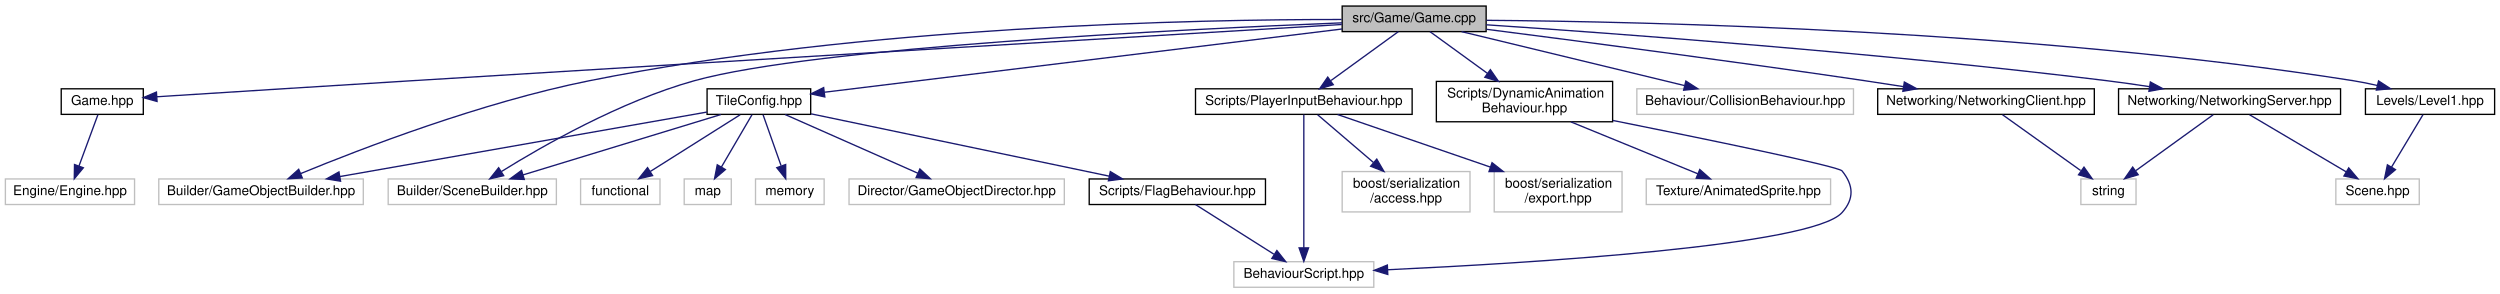
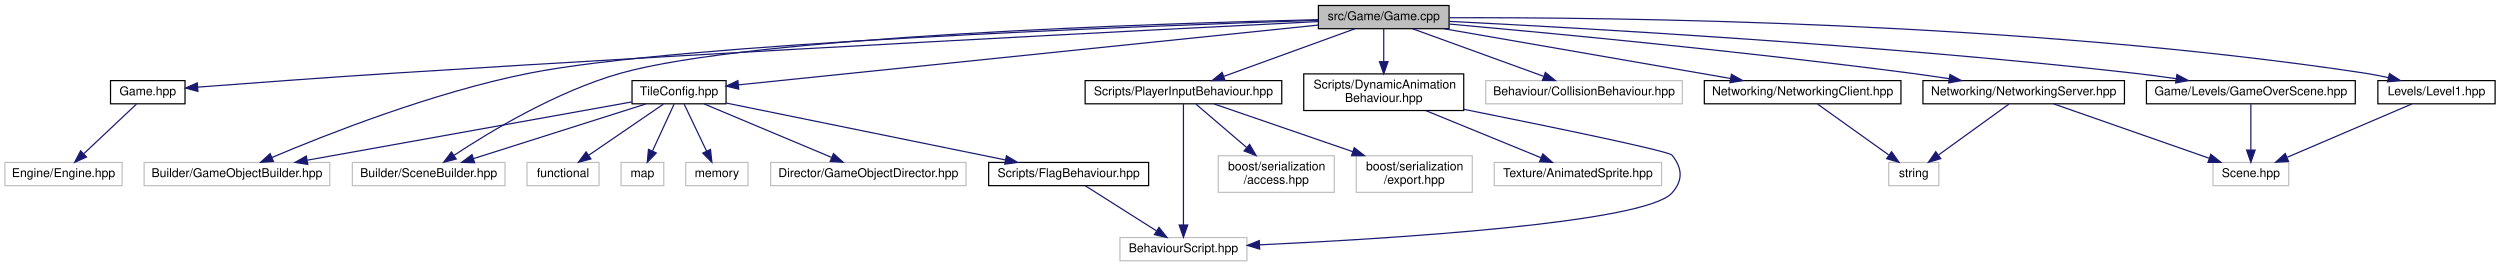
- <svg xmlns="http://www.w3.org/2000/svg" xmlns:xlink="http://www.w3.org/1999/xlink" width="1858pt" height="218pt" viewBox="0.00 0.00 1858.00 218.00">
+ <svg xmlns="http://www.w3.org/2000/svg" xmlns:xlink="http://www.w3.org/1999/xlink" width="2047pt" height="218pt" viewBox="0.00 0.00 2047.00 218.00">
  <g id="graph0" class="graph" transform="scale(1 1) rotate(0) translate(4 214)">
    <g id="node1" class="node">
      <g id="a_node1">
        <a xlink:title=" ">
-           <polygon fill="#bfbfbf" stroke="black" points="993.5,-190.5 993.5,-209.5 1100.5,-209.5 1100.5,-190.5 993.5,-190.5" />
-           <text text-anchor="middle" x="1047" y="-197.5" font-family="Helvetica,sans-Serif" font-size="10.00">src/Game/Game.cpp</text>
+           <polygon fill="#bfbfbf" stroke="black" points="1075.5,-190.5 1075.5,-209.5 1182.5,-209.5 1182.5,-190.5 1075.5,-190.5" />
+           <text text-anchor="middle" x="1129" y="-197.5" font-family="Helvetica,sans-Serif" font-size="10.00">src/Game/Game.cpp</text>
        </a>
      </g>
    </g>
    <g id="node2" class="node">
      <g id="a_node2">
        <a xlink:href="Game_8hpp.html" target="_top" xlink:title=" ">
-           <polygon fill="none" stroke="black" points="41.5,-129 41.5,-148 102.5,-148 102.5,-129 41.5,-129" />
-           <text text-anchor="middle" x="72" y="-136" font-family="Helvetica,sans-Serif" font-size="10.00">Game.hpp</text>
+           <polygon fill="none" stroke="black" points="86.5,-129 86.5,-148 147.5,-148 147.5,-129 86.5,-129" />
+           <text text-anchor="middle" x="117" y="-136" font-family="Helvetica,sans-Serif" font-size="10.00">Game.hpp</text>
        </a>
      </g>
    </g>
    <g id="edge1" class="edge">
-       <path fill="none" stroke="midnightblue" d="M993.24,-195.8C870.65,-188.5 560.98,-169.99 302,-154 235.68,-149.91 158.62,-145.02 112.66,-142.1" />
-       <polygon fill="midnightblue" stroke="midnightblue" points="112.71,-138.59 102.51,-141.45 112.26,-145.58 112.71,-138.59" />
+       <path fill="none" stroke="midnightblue" d="M1075.3,-196.34C945.17,-189.83 602.68,-172.27 317,-154 261.87,-150.47 198.24,-145.75 157.83,-142.66" />
+       <polygon fill="midnightblue" stroke="midnightblue" points="158.06,-139.17 147.82,-141.9 157.53,-146.15 158.06,-139.17" />
    </g>
    <g id="node4" class="node">
      <g id="a_node4">
        <a xlink:title=" ">
          <polygon fill="none" stroke="#bfbfbf" points="114,-62 114,-81 266,-81 266,-62 114,-62" />
          <text text-anchor="middle" x="190" y="-69" font-family="Helvetica,sans-Serif" font-size="10.00">Builder/GameObjectBuilder.hpp</text>
        </a>
      </g>
    </g>
    <g id="edge3" class="edge">
-       <path fill="none" stroke="midnightblue" d="M993.1,-199.52C885.63,-199.57 637.5,-194.79 434,-154 354.41,-138.05 264.84,-103.66 219.58,-85.06" />
-       <polygon fill="midnightblue" stroke="midnightblue" points="220.68,-81.73 210.1,-81.13 217.99,-88.19 220.68,-81.73" />
+       <path fill="none" stroke="midnightblue" d="M1075.47,-197.39C934,-192.84 552.62,-178.6 429,-154 350.65,-138.41 262.75,-103.72 218.59,-85.02" />
+       <polygon fill="midnightblue" stroke="midnightblue" points="219.92,-81.78 209.34,-81.07 217.16,-88.22 219.92,-81.78" />
    </g>
    <g id="node5" class="node">
      <g id="a_node5">
        <a xlink:title=" ">
          <polygon fill="none" stroke="#bfbfbf" points="284.5,-62 284.5,-81 409.5,-81 409.5,-62 284.5,-62" />
          <text text-anchor="middle" x="347" y="-69" font-family="Helvetica,sans-Serif" font-size="10.00">Builder/SceneBuilder.hpp</text>
        </a>
      </g>
    </g>
    <g id="edge4" class="edge">
-       <path fill="none" stroke="midnightblue" d="M993.41,-197.03C876.45,-192.33 601.57,-178.92 512,-154 457.33,-138.79 399.09,-105.45 368.55,-86.46" />
-       <polygon fill="midnightblue" stroke="midnightblue" points="370.33,-83.44 360,-81.07 366.59,-89.36 370.33,-83.44" />
+       <path fill="none" stroke="midnightblue" d="M1075.33,-197.92C944.26,-194.83 610.78,-184.17 504,-154 451.73,-139.23 396.75,-105.97 367.75,-86.82" />
+       <polygon fill="midnightblue" stroke="midnightblue" points="369.54,-83.8 359.28,-81.14 365.64,-89.61 369.54,-83.8" />
    </g>
    <g id="node6" class="node">
      <g id="a_node6">
        <a xlink:href="TileConfig_8hpp.html" target="_top" xlink:title=" ">
-           <polygon fill="none" stroke="black" points="521.5,-129 521.5,-148 598.5,-148 598.5,-129 521.5,-129" />
-           <text text-anchor="middle" x="560" y="-136" font-family="Helvetica,sans-Serif" font-size="10.00">TileConfig.hpp</text>
+           <polygon fill="none" stroke="black" points="513.5,-129 513.5,-148 590.5,-148 590.5,-129 513.5,-129" />
+           <text text-anchor="middle" x="552" y="-136" font-family="Helvetica,sans-Serif" font-size="10.00">TileConfig.hpp</text>
        </a>
      </g>
    </g>
    <g id="edge5" class="edge">
-       <path fill="none" stroke="midnightblue" d="M993.49,-192.46C898.2,-180.82 700.53,-156.67 608.77,-145.46" />
-       <polygon fill="midnightblue" stroke="midnightblue" points="608.99,-141.96 598.64,-144.22 608.14,-148.91 608.99,-141.96" />
+       <path fill="none" stroke="midnightblue" d="M1075.49,-193.48C963.96,-181.98 708.11,-155.6 600.79,-144.53" />
+       <polygon fill="midnightblue" stroke="midnightblue" points="600.88,-141.02 590.57,-143.48 600.16,-147.98 600.88,-141.02" />
    </g>
    <g id="node13" class="node">
      <g id="a_node13">
        <a xlink:title=" ">
          <polygon fill="none" stroke="#bfbfbf" points="1212.5,-129 1212.5,-148 1373.5,-148 1373.5,-129 1212.5,-129" />
          <text text-anchor="middle" x="1293" y="-136" font-family="Helvetica,sans-Serif" font-size="10.00">Behaviour/CollisionBehaviour.hpp</text>
        </a>
      </g>
    </g>
    <g id="edge14" class="edge">
-       <path fill="none" stroke="midnightblue" d="M1082.25,-190.48C1125.9,-179.92 1200.34,-161.91 1248.06,-150.37" />
-       <polygon fill="midnightblue" stroke="midnightblue" points="1248.92,-153.76 1257.82,-148.01 1247.28,-146.96 1248.92,-153.76" />
+       <path fill="none" stroke="midnightblue" d="M1152.5,-190.48C1180.63,-180.27 1227.93,-163.11 1259.79,-151.55" />
+       <polygon fill="midnightblue" stroke="midnightblue" points="1261.34,-154.71 1269.55,-148.01 1258.95,-148.13 1261.34,-154.71" />
    </g>
    <g id="node14" class="node">
      <g id="a_node14">
        <a xlink:href="PlayerInputBehaviour_8hpp.html" target="_top" xlink:title=" ">
          <polygon fill="none" stroke="black" points="884.5,-129 884.5,-148 1045.5,-148 1045.5,-129 884.5,-129" />
          <text text-anchor="middle" x="965" y="-136" font-family="Helvetica,sans-Serif" font-size="10.00">Scripts/PlayerInputBehaviour.hpp</text>
        </a>
      </g>
    </g>
    <g id="edge15" class="edge">
-       <path fill="none" stroke="midnightblue" d="M1035.25,-190.48C1022.22,-181.02 1000.96,-165.6 985.24,-154.19" />
-       <polygon fill="midnightblue" stroke="midnightblue" points="986.88,-151.05 976.73,-148.01 982.77,-156.71 986.88,-151.05" />
+       <path fill="none" stroke="midnightblue" d="M1105.5,-190.48C1077.37,-180.27 1030.07,-163.11 998.21,-151.55" />
+       <polygon fill="midnightblue" stroke="midnightblue" points="999.05,-148.13 988.45,-148.01 996.66,-154.71 999.05,-148.13" />
    </g>
    <g id="node17" class="node">
      <g id="a_node17">
        <a xlink:href="DynamicAnimationBehaviour_8hpp.html" target="_top" xlink:title=" ">
          <polygon fill="none" stroke="black" points="1063.5,-123.5 1063.5,-153.5 1194.5,-153.5 1194.5,-123.5 1063.5,-123.5" />
          <text text-anchor="start" x="1071.5" y="-141.5" font-family="Helvetica,sans-Serif" font-size="10.00">Scripts/DynamicAnimation</text>
          <text text-anchor="middle" x="1129" y="-130.5" font-family="Helvetica,sans-Serif" font-size="10.00">Behaviour.hpp</text>
        </a>
      </g>
    </g>
    <g id="edge19" class="edge">
-       <path fill="none" stroke="midnightblue" d="M1058.75,-190.48C1069.85,-182.42 1086.93,-170.02 1101.47,-159.47" />
-       <polygon fill="midnightblue" stroke="midnightblue" points="1103.64,-162.23 1109.67,-153.52 1099.52,-156.56 1103.64,-162.23" />
+       <path fill="none" stroke="midnightblue" d="M1129,-190.48C1129,-183.47 1129,-173.19 1129,-163.7" />
+       <polygon fill="midnightblue" stroke="midnightblue" points="1132.5,-163.52 1129,-153.52 1125.5,-163.52 1132.5,-163.52" />
    </g>
    <g id="node19" class="node">
      <g id="a_node19">
        <a xlink:href="NetworkingServer_8hpp.html" target="_top" xlink:title=" ">
          <polygon fill="none" stroke="black" points="1570.5,-129 1570.5,-148 1735.5,-148 1735.5,-129 1570.5,-129" />
          <text text-anchor="middle" x="1653" y="-136" font-family="Helvetica,sans-Serif" font-size="10.00">Networking/NetworkingServer.hpp</text>
        </a>
      </g>
    </g>
    <g id="edge22" class="edge">
-       <path fill="none" stroke="midnightblue" d="M1100.51,-195.58C1194.23,-189.31 1394.09,-174.69 1562,-154 1572.23,-152.74 1583.07,-151.2 1593.57,-149.59" />
-       <polygon fill="midnightblue" stroke="midnightblue" points="1594.16,-153.04 1603.5,-148.04 1593.08,-146.12 1594.16,-153.04" />
+       <path fill="none" stroke="midnightblue" d="M1182.65,-194.32C1264.42,-186.99 1425.11,-171.77 1561,-154 1570.98,-152.69 1581.55,-151.17 1591.82,-149.6" />
+       <polygon fill="midnightblue" stroke="midnightblue" points="1592.63,-153.02 1601.97,-148.03 1591.56,-146.1 1592.63,-153.02" />
    </g>
    <g id="node22" class="node">
      <g id="a_node22">
        <a xlink:href="NetworkingClient_8hpp.html" target="_top" xlink:title=" ">
          <polygon fill="none" stroke="black" points="1391.5,-129 1391.5,-148 1552.5,-148 1552.5,-129 1391.5,-129" />
          <text text-anchor="middle" x="1472" y="-136" font-family="Helvetica,sans-Serif" font-size="10.00">Networking/NetworkingClient.hpp</text>
        </a>
      </g>
    </g>
    <g id="edge25" class="edge">
-       <path fill="none" stroke="midnightblue" d="M1100.73,-192.22C1166.95,-183.77 1282.88,-168.64 1382,-154 1391.3,-152.63 1401.12,-151.11 1410.73,-149.59" />
-       <polygon fill="midnightblue" stroke="midnightblue" points="1411.31,-153.04 1420.63,-148.01 1410.21,-146.13 1411.31,-153.04" />
+       <path fill="none" stroke="midnightblue" d="M1178.14,-190.48C1240.16,-179.72 1346.73,-161.23 1413.06,-149.72" />
+       <polygon fill="midnightblue" stroke="midnightblue" points="1413.69,-153.17 1422.95,-148.01 1412.5,-146.27 1413.69,-153.17" />
    </g>
    <g id="node23" class="node">
      <g id="a_node23">
        <a xlink:href="Level1_8hpp.html" target="_top" xlink:title=" ">
-           <polygon fill="none" stroke="black" points="1754,-129 1754,-148 1850,-148 1850,-129 1754,-129" />
-           <text text-anchor="middle" x="1802" y="-136" font-family="Helvetica,sans-Serif" font-size="10.00">Levels/Level1.hpp</text>
+           <polygon fill="none" stroke="black" points="1943,-129 1943,-148 2039,-148 2039,-129 1943,-129" />
+           <text text-anchor="middle" x="1991" y="-136" font-family="Helvetica,sans-Serif" font-size="10.00">Levels/Level1.hpp</text>
        </a>
      </g>
    </g>
    <g id="edge27" class="edge">
-       <path fill="none" stroke="midnightblue" d="M1100.79,-198.9C1218.39,-197.96 1506.91,-191.63 1745,-154 1750.82,-153.08 1756.9,-151.84 1762.84,-150.47" />
-       <polygon fill="midnightblue" stroke="midnightblue" points="1763.75,-153.85 1772.63,-148.07 1762.09,-147.05 1763.75,-153.85" />
+       <path fill="none" stroke="midnightblue" d="M1182.51,-199.48C1312.1,-199.9 1652.75,-196.48 1933,-154 1938.98,-153.09 1945.25,-151.85 1951.36,-150.46" />
+       <polygon fill="midnightblue" stroke="midnightblue" points="1952.51,-153.79 1961.41,-148.04 1950.87,-146.98 1952.51,-153.79" />
+     </g>
+     <g id="node24" class="node">
+       <g id="a_node24">
+         <a xlink:href="GameOverScene_8hpp.html" target="_top" xlink:title=" ">
+           <polygon fill="none" stroke="black" points="1753.5,-129 1753.5,-148 1924.5,-148 1924.5,-129 1753.5,-129" />
+           <text text-anchor="middle" x="1839" y="-136" font-family="Helvetica,sans-Serif" font-size="10.00">Game/Levels/GameOverScene.hpp</text>
+         </a>
+       </g>
+     </g>
+     <g id="edge29" class="edge">
+       <path fill="none" stroke="midnightblue" d="M1182.6,-196.49C1289.58,-191.18 1537.09,-177.32 1744,-154 1754.92,-152.77 1766.5,-151.21 1777.69,-149.58" />
+       <polygon fill="midnightblue" stroke="midnightblue" points="1778.45,-153 1787.82,-148.06 1777.41,-146.08 1778.45,-153" />
    </g>
    <g id="node3" class="node">
      <g id="a_node3">
        <a xlink:title=" ">
          <polygon fill="none" stroke="#bfbfbf" points="0,-62 0,-81 96,-81 96,-62 0,-62" />
          <text text-anchor="middle" x="48" y="-69" font-family="Helvetica,sans-Serif" font-size="10.00">Engine/Engine.hpp</text>
        </a>
      </g>
    </g>
    <g id="edge2" class="edge">
-       <path fill="none" stroke="midnightblue" d="M68.76,-128.73C65.16,-118.99 59.25,-102.98 54.66,-90.53" />
-       <polygon fill="midnightblue" stroke="midnightblue" points="57.93,-89.3 51.19,-81.13 51.37,-91.72 57.93,-89.3" />
+       <path fill="none" stroke="midnightblue" d="M107.69,-128.73C96.73,-118.4 78.29,-101.04 64.81,-88.33" />
+       <polygon fill="midnightblue" stroke="midnightblue" points="66.84,-85.44 57.16,-81.13 62.04,-90.53 66.84,-85.44" />
    </g>
    <g id="edge9" class="edge">
-       <path fill="none" stroke="midnightblue" d="M521.45,-130.73C456.53,-119.32 325.01,-96.22 248.6,-82.79" />
-       <polygon fill="midnightblue" stroke="midnightblue" points="249.11,-79.33 238.65,-81.05 247.9,-86.22 249.11,-79.33" />
+       <path fill="none" stroke="midnightblue" d="M513.26,-130.54C449.5,-119.1 322.12,-96.22 247.72,-82.86" />
+       <polygon fill="midnightblue" stroke="midnightblue" points="248.04,-79.37 237.58,-81.04 246.8,-86.26 248.04,-79.37" />
    </g>
    <g id="edge10" class="edge">
-       <path fill="none" stroke="midnightblue" d="M531.72,-128.87C493.89,-117.33 426.75,-96.84 384.67,-84" />
-       <polygon fill="midnightblue" stroke="midnightblue" points="385.65,-80.63 375.06,-81.06 383.61,-87.33 385.65,-80.63" />
+       <path fill="none" stroke="midnightblue" d="M524.78,-128.87C488.53,-117.38 424.3,-97.01 383.77,-84.16" />
+       <polygon fill="midnightblue" stroke="midnightblue" points="384.6,-80.75 374.01,-81.06 382.48,-87.42 384.6,-80.75" />
    </g>
    <g id="node7" class="node">
      <g id="a_node7">
        <a xlink:title=" ">
          <polygon fill="none" stroke="#bfbfbf" points="427.5,-62 427.5,-81 486.5,-81 486.5,-62 427.5,-62" />
          <text text-anchor="middle" x="457" y="-69" font-family="Helvetica,sans-Serif" font-size="10.00">functional</text>
        </a>
      </g>
    </g>
    <g id="edge6" class="edge">
-       <path fill="none" stroke="midnightblue" d="M546.11,-128.73C528.97,-117.92 499.6,-99.38 479.29,-86.57" />
-       <polygon fill="midnightblue" stroke="midnightblue" points="481,-83.5 470.67,-81.13 477.26,-89.42 481,-83.5" />
+       <path fill="none" stroke="midnightblue" d="M539.19,-128.73C523.52,-118.01 496.78,-99.72 478.07,-86.91" />
+       <polygon fill="midnightblue" stroke="midnightblue" points="479.84,-83.89 469.61,-81.13 475.89,-89.66 479.84,-83.89" />
    </g>
    <g id="node8" class="node">
      <g id="a_node8">
        <a xlink:title=" ">
          <polygon fill="none" stroke="#bfbfbf" points="504.5,-62 504.5,-81 539.5,-81 539.5,-62 504.5,-62" />
          <text text-anchor="middle" x="522" y="-69" font-family="Helvetica,sans-Serif" font-size="10.00">map</text>
        </a>
      </g>
    </g>
    <g id="edge7" class="edge">
-       <path fill="none" stroke="midnightblue" d="M554.88,-128.73C549.06,-118.79 539.44,-102.34 532.11,-89.79" />
-       <polygon fill="midnightblue" stroke="midnightblue" points="535.11,-87.99 527.04,-81.13 529.07,-91.53 535.11,-87.99" />
+       <path fill="none" stroke="midnightblue" d="M547.95,-128.73C543.46,-118.99 536.07,-102.98 530.32,-90.53" />
+       <polygon fill="midnightblue" stroke="midnightblue" points="533.35,-88.74 525.98,-81.13 526.99,-91.67 533.35,-88.74" />
    </g>
    <g id="node9" class="node">
      <g id="a_node9">
        <a xlink:title=" ">
          <polygon fill="none" stroke="#bfbfbf" points="557.5,-62 557.5,-81 608.5,-81 608.5,-62 557.5,-62" />
          <text text-anchor="middle" x="583" y="-69" font-family="Helvetica,sans-Serif" font-size="10.00">memory</text>
        </a>
      </g>
    </g>
    <g id="edge8" class="edge">
-       <path fill="none" stroke="midnightblue" d="M563.1,-128.73C566.52,-119.09 572.1,-103.3 576.49,-90.91" />
-       <polygon fill="midnightblue" stroke="midnightblue" points="579.91,-91.72 579.95,-81.13 573.31,-89.39 579.91,-91.72" />
+       <path fill="none" stroke="midnightblue" d="M556.18,-128.73C560.88,-118.89 568.62,-102.66 574.58,-90.16" />
+       <polygon fill="midnightblue" stroke="midnightblue" points="577.74,-91.66 578.89,-81.13 571.42,-88.65 577.74,-91.66" />
    </g>
    <g id="node10" class="node">
      <g id="a_node10">
        <a xlink:title=" ">
          <polygon fill="none" stroke="#bfbfbf" points="627,-62 627,-81 787,-81 787,-62 627,-62" />
          <text text-anchor="middle" x="707" y="-69" font-family="Helvetica,sans-Serif" font-size="10.00">Director/GameObjectDirector.hpp</text>
        </a>
      </g>
    </g>
    <g id="edge11" class="edge">
-       <path fill="none" stroke="midnightblue" d="M579.52,-128.87C604.78,-117.7 649,-98.15 678.14,-85.26" />
-       <polygon fill="midnightblue" stroke="midnightblue" points="679.67,-88.41 687.4,-81.17 676.84,-82.01 679.67,-88.41" />
+       <path fill="none" stroke="midnightblue" d="M572.58,-128.87C599.33,-117.65 646.25,-97.98 676.97,-85.09" />
+       <polygon fill="midnightblue" stroke="midnightblue" points="678.46,-88.26 686.33,-81.17 675.76,-81.81 678.46,-88.26" />
    </g>
    <g id="node11" class="node">
      <g id="a_node11">
        <a xlink:href="FlagBehaviour_8hpp.html" target="_top" xlink:title=" ">
          <polygon fill="none" stroke="black" points="805.5,-62 805.5,-81 936.5,-81 936.5,-62 805.5,-62" />
          <text text-anchor="middle" x="871" y="-69" font-family="Helvetica,sans-Serif" font-size="10.00">Scripts/FlagBehaviour.hpp</text>
        </a>
      </g>
    </g>
    <g id="edge12" class="edge">
-       <path fill="none" stroke="midnightblue" d="M598.76,-129.4C654.75,-117.7 758.33,-96.05 820.32,-83.09" />
-       <polygon fill="midnightblue" stroke="midnightblue" points="821.2,-86.48 830.27,-81.01 819.76,-79.63 821.2,-86.48" />
+       <path fill="none" stroke="midnightblue" d="M590.8,-129.59C648.09,-117.92 755.42,-96.05 819.32,-83.03" />
+       <polygon fill="midnightblue" stroke="midnightblue" points="820.09,-86.45 829.19,-81.02 818.69,-79.59 820.09,-86.45" />
    </g>
    <g id="node12" class="node">
      <g id="a_node12">
        <a xlink:title=" ">
          <polygon fill="none" stroke="#bfbfbf" points="913,-0.5 913,-19.5 1017,-19.5 1017,-0.5 913,-0.5" />
          <text text-anchor="middle" x="965" y="-7.5" font-family="Helvetica,sans-Serif" font-size="10.00">BehaviourScript.hpp</text>
        </a>
      </g>
    </g>
    <g id="edge13" class="edge">
      <path fill="none" stroke="midnightblue" d="M884.47,-61.98C899.68,-52.34 924.69,-36.52 942.8,-25.05" />
      <polygon fill="midnightblue" stroke="midnightblue" points="944.98,-27.81 951.56,-19.51 941.24,-21.9 944.98,-27.81" />
    </g>
    <g id="edge16" class="edge">
      <path fill="none" stroke="midnightblue" d="M965,-128.81C965,-108.49 965,-57.55 965,-29.78" />
      <polygon fill="midnightblue" stroke="midnightblue" points="968.5,-29.76 965,-19.76 961.5,-29.76 968.5,-29.76" />
    </g>
    <g id="node15" class="node">
      <g id="a_node15">
        <a xlink:title=" ">
          <polygon fill="none" stroke="#bfbfbf" points="993.5,-56.5 993.5,-86.5 1088.5,-86.5 1088.5,-56.5 993.5,-56.5" />
          <text text-anchor="start" x="1001.5" y="-74.5" font-family="Helvetica,sans-Serif" font-size="10.00">boost/serialization</text>
          <text text-anchor="middle" x="1041" y="-63.5" font-family="Helvetica,sans-Serif" font-size="10.00">/access.hpp</text>
        </a>
      </g>
    </g>
    <g id="edge17" class="edge">
      <path fill="none" stroke="midnightblue" d="M975.25,-128.73C985.82,-119.7 1002.68,-105.27 1016.68,-93.3" />
      <polygon fill="midnightblue" stroke="midnightblue" points="1019.2,-95.75 1024.53,-86.59 1014.65,-90.43 1019.2,-95.75" />
    </g>
    <g id="node16" class="node">
      <g id="a_node16">
        <a xlink:title=" ">
          <polygon fill="none" stroke="#bfbfbf" points="1106.5,-56.5 1106.5,-86.5 1201.5,-86.5 1201.5,-56.5 1106.5,-56.5" />
          <text text-anchor="start" x="1114.5" y="-74.5" font-family="Helvetica,sans-Serif" font-size="10.00">boost/serialization</text>
          <text text-anchor="middle" x="1154" y="-63.5" font-family="Helvetica,sans-Serif" font-size="10.00">/export.hpp</text>
        </a>
      </g>
    </g>
    <g id="edge18" class="edge">
      <path fill="none" stroke="midnightblue" d="M990.1,-128.87C1018.95,-118.95 1067.04,-102.41 1103.68,-89.81" />
      <polygon fill="midnightblue" stroke="midnightblue" points="1104.89,-93.09 1113.21,-86.53 1102.62,-86.47 1104.89,-93.09" />
    </g>
    <g id="edge20" class="edge">
      <path fill="none" stroke="midnightblue" d="M1194.67,-124.48C1263.55,-110.67 1362.26,-90.39 1365,-87 1373.66,-76.29 1374.18,-66.27 1365,-56 1342.92,-31.3 1134.07,-18.5 1027.26,-13.52" />
      <polygon fill="midnightblue" stroke="midnightblue" points="1027.4,-10.03 1017.25,-13.07 1027.08,-17.02 1027.4,-10.03" />
    </g>
    <g id="node18" class="node">
      <g id="a_node18">
        <a xlink:title=" ">
          <polygon fill="none" stroke="#bfbfbf" points="1219.5,-62 1219.5,-81 1356.5,-81 1356.5,-62 1219.5,-62" />
          <text text-anchor="middle" x="1288" y="-69" font-family="Helvetica,sans-Serif" font-size="10.00">Texture/AnimatedSprite.hpp</text>
        </a>
      </g>
    </g>
    <g id="edge21" class="edge">
      <path fill="none" stroke="midnightblue" d="M1163.5,-123.4C1191.65,-111.89 1231.01,-95.8 1257.89,-84.81" />
      <polygon fill="midnightblue" stroke="midnightblue" points="1259.26,-88.03 1267.19,-81.01 1256.61,-81.55 1259.26,-88.03" />
    </g>
    <g id="node20" class="node">
      <g id="a_node20">
        <a xlink:title=" ">
          <polygon fill="none" stroke="#bfbfbf" points="1542.5,-62 1542.5,-81 1583.5,-81 1583.5,-62 1542.5,-62" />
          <text text-anchor="middle" x="1563" y="-69" font-family="Helvetica,sans-Serif" font-size="10.00">string</text>
        </a>
      </g>
    </g>
    <g id="edge23" class="edge">
      <path fill="none" stroke="midnightblue" d="M1640.86,-128.73C1626.15,-118.11 1601.14,-100.05 1583.44,-87.26" />
      <polygon fill="midnightblue" stroke="midnightblue" points="1585.1,-84.14 1574.95,-81.13 1581,-89.82 1585.1,-84.14" />
    </g>
    <g id="node21" class="node">
      <g id="a_node21">
        <a xlink:title=" ">
-           <polygon fill="none" stroke="#bfbfbf" points="1732,-62 1732,-81 1794,-81 1794,-62 1732,-62" />
-           <text text-anchor="middle" x="1763" y="-69" font-family="Helvetica,sans-Serif" font-size="10.00">Scene.hpp</text>
+           <polygon fill="none" stroke="#bfbfbf" points="1808,-62 1808,-81 1870,-81 1870,-62 1808,-62" />
+           <text text-anchor="middle" x="1839" y="-69" font-family="Helvetica,sans-Serif" font-size="10.00">Scene.hpp</text>
        </a>
      </g>
    </g>
    <g id="edge24" class="edge">
-       <path fill="none" stroke="midnightblue" d="M1667.84,-128.73C1686.31,-117.82 1718.07,-99.05 1739.78,-86.22" />
-       <polygon fill="midnightblue" stroke="midnightblue" points="1741.57,-89.23 1748.4,-81.13 1738.01,-83.2 1741.57,-89.23" />
+       <path fill="none" stroke="midnightblue" d="M1677.7,-128.87C1710.31,-117.47 1767.88,-97.35 1804.7,-84.49" />
+       <polygon fill="midnightblue" stroke="midnightblue" points="1806.21,-87.67 1814.49,-81.06 1803.9,-81.06 1806.21,-87.67" />
    </g>
    <g id="edge26" class="edge">
      <path fill="none" stroke="midnightblue" d="M1484.27,-128.73C1499.15,-118.11 1524.43,-100.05 1542.33,-87.26" />
      <polygon fill="midnightblue" stroke="midnightblue" points="1544.82,-89.79 1550.92,-81.13 1540.75,-84.09 1544.82,-89.79" />
    </g>
    <g id="edge28" class="edge">
-       <path fill="none" stroke="midnightblue" d="M1796.74,-128.73C1790.78,-118.79 1780.9,-102.34 1773.37,-89.79" />
-       <polygon fill="midnightblue" stroke="midnightblue" points="1776.32,-87.9 1768.18,-81.13 1770.32,-91.5 1776.32,-87.9" />
+       <path fill="none" stroke="midnightblue" d="M1970.82,-128.87C1944.7,-117.7 1898.97,-98.15 1868.84,-85.26" />
+       <polygon fill="midnightblue" stroke="midnightblue" points="1869.84,-81.88 1859.27,-81.17 1867.09,-88.32 1869.84,-81.88" />
+     </g>
+     <g id="edge30" class="edge">
+       <path fill="none" stroke="midnightblue" d="M1839,-128.73C1839,-119.18 1839,-103.62 1839,-91.28" />
+       <polygon fill="midnightblue" stroke="midnightblue" points="1842.5,-91.13 1839,-81.13 1835.5,-91.13 1842.5,-91.13" />
    </g>
  </g>
</svg>
